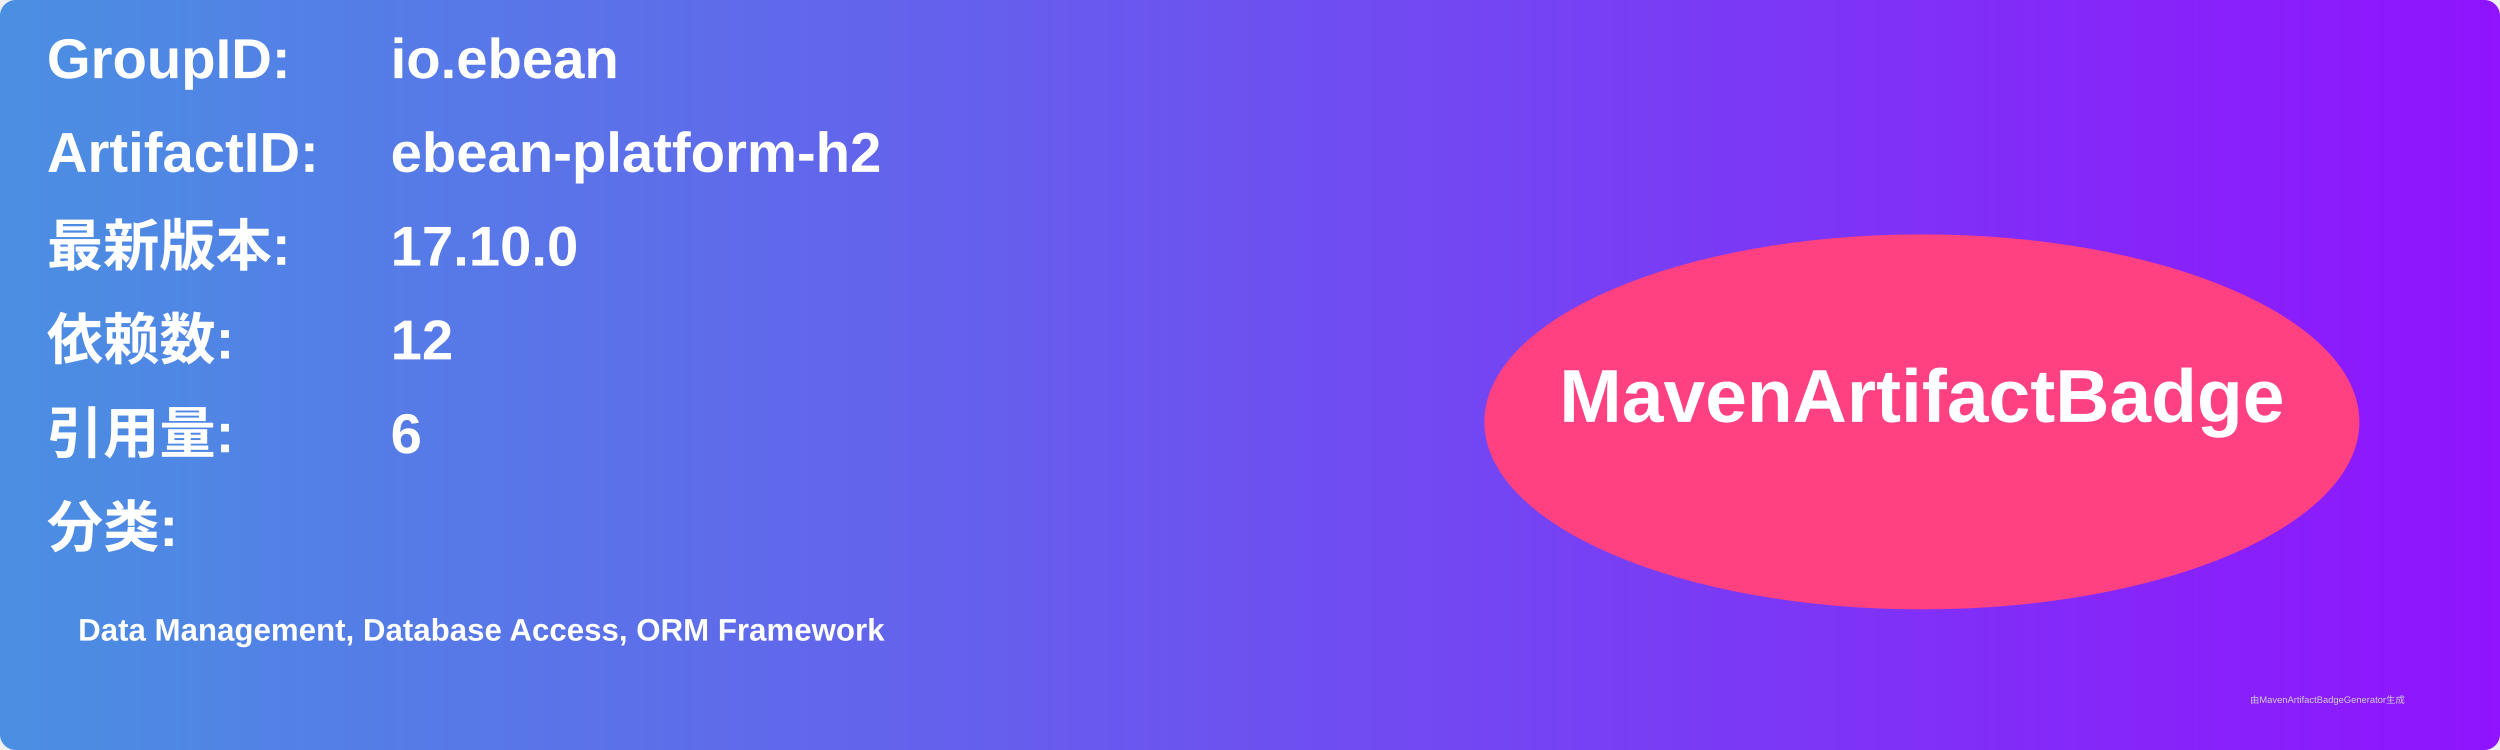
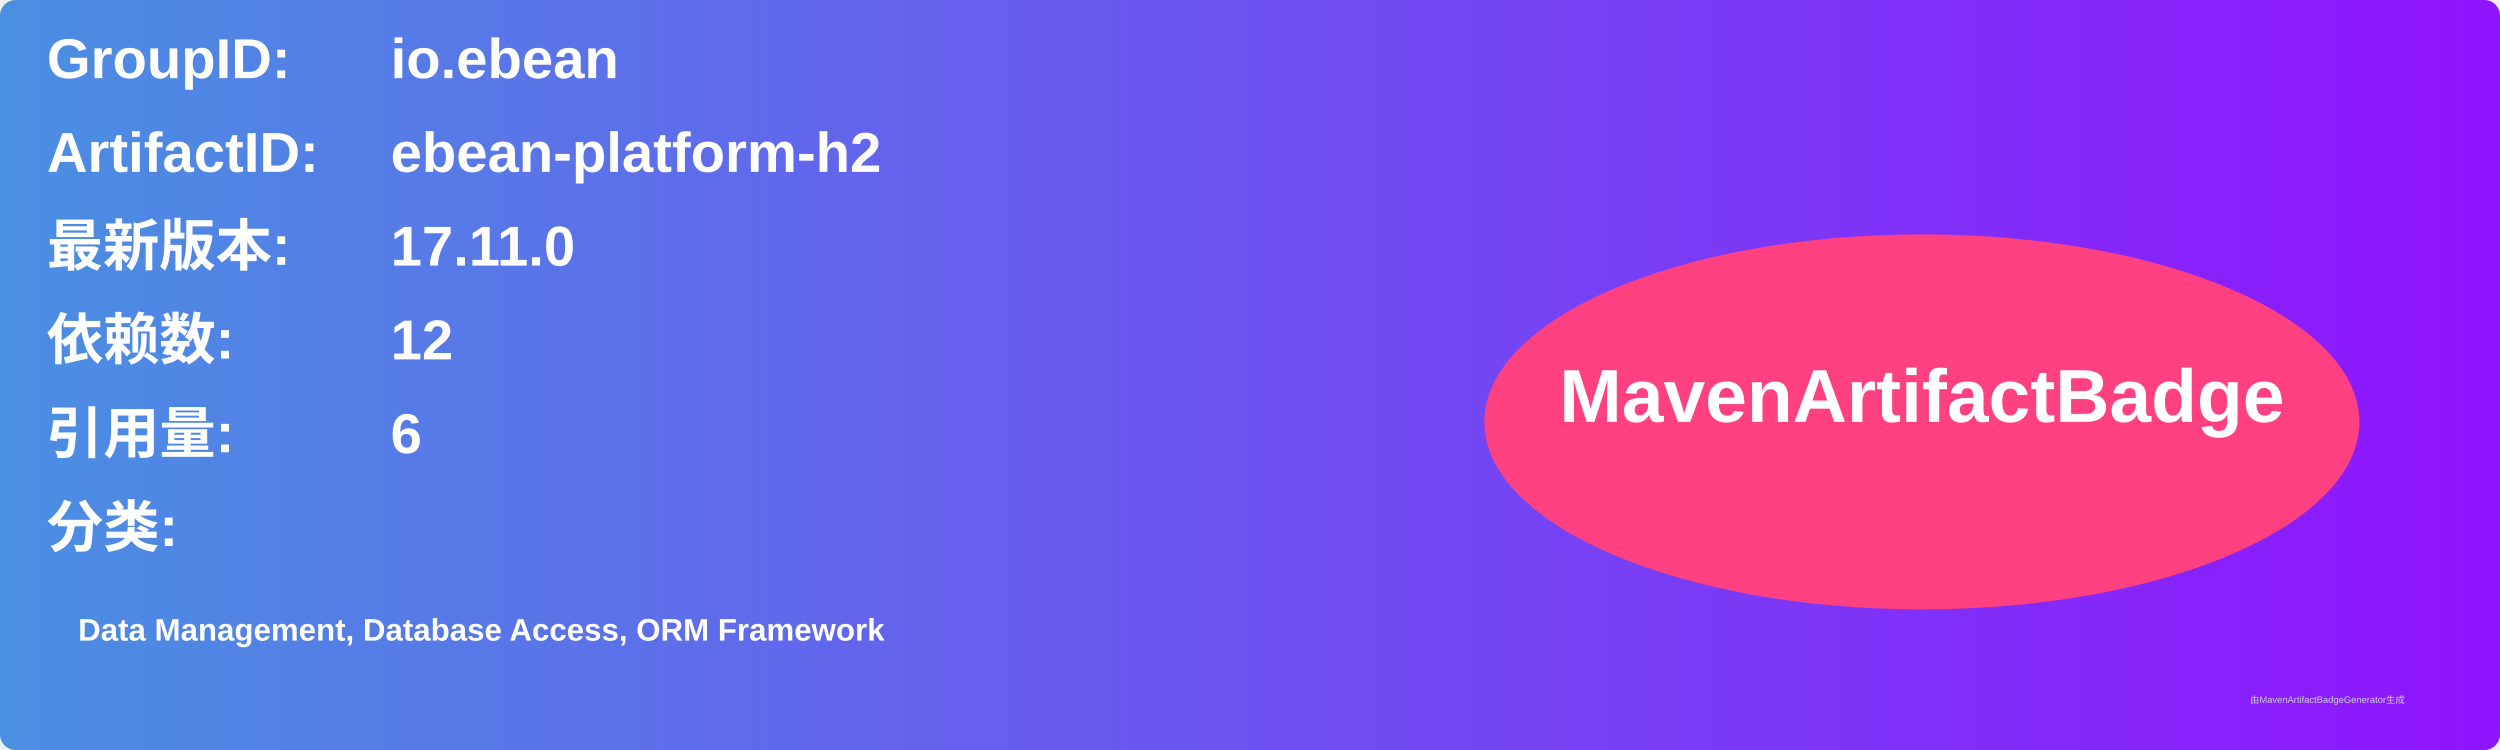
<svg xmlns="http://www.w3.org/2000/svg" width="800" height="240" viewBox="0 0 800 240">
  <linearGradient id="grad" x1="0%" y1="0%" x2="100%" y2="0%">
    <stop offset="0%" stop-color="#4a90e2" />
    <stop offset="100%" stop-color="#9013fe" />
  </linearGradient>
  <rect width="100%" height="100%" rx="5" ry="5" fill="url(#grad)" />
  <g transform="translate(15, 15)">
    <text x="0" y="10" font-family="Arial" font-size="18" fill="white" font-weight="bold" width="260">GroupID:</text>
    <text x="110" y="10" font-family="Arial" font-size="18" fill="white" font-weight="bold" width="460">io.ebean</text>
    <text x="0" y="40" font-family="Arial" font-size="18" fill="white" font-weight="bold" width="260">ArtifactID:</text>
    <text x="110" y="40" font-family="Arial" font-size="18" fill="white" font-weight="bold" width="460">ebean-platform-h2</text>
    <text x="0" y="70" font-family="Arial" font-size="18" fill="white" font-weight="bold">最新版本:</text>
    <text x="110" y="70" font-family="Arial" font-size="18" fill="white" font-weight="bold">
-       <tspan font-weight="bold">17.10.0</tspan>
+       <tspan font-weight="bold">17.11.0</tspan>
    </text>
    <text x="0" y="100" font-family="Arial" font-size="18" fill="white" font-weight="bold">依赖数: </text>
    <text x="110" y="100" font-family="Arial" font-size="18" fill="white">
      <tspan font-weight="bold">12</tspan>
    </text>
    <text x="0" y="130" font-family="Arial" font-size="18" fill="white" font-weight="bold">引用量: </text>
    <text x="110" y="130" font-family="Arial" font-size="18" fill="white">
      <tspan font-weight="bold">6</tspan>
    </text>
    <text x="0" y="160" font-family="Arial" font-size="18" fill="white" font-weight="bold">分类:</text>
    <text x="10" y="190" font-family="Arial" font-size="10" fill="white">
      <tspan font-weight="bold">Data Management, Database Access, ORM Framework</tspan>
    </text>
    <ellipse cx="600" cy="120" rx="140" ry="60" fill="#ff4081" />
    <text x="600" y="120" text-anchor="middle" font-family="Arial" font-size="24" fill="white" font-weight="bold">MavenArtifactBadge</text>
  </g>
  <text x="720" y="225" font-family="Arial" font-size="3" fill="#d0d0d0">由MavenArtifactBadgeGenerator生成</text>
</svg>
